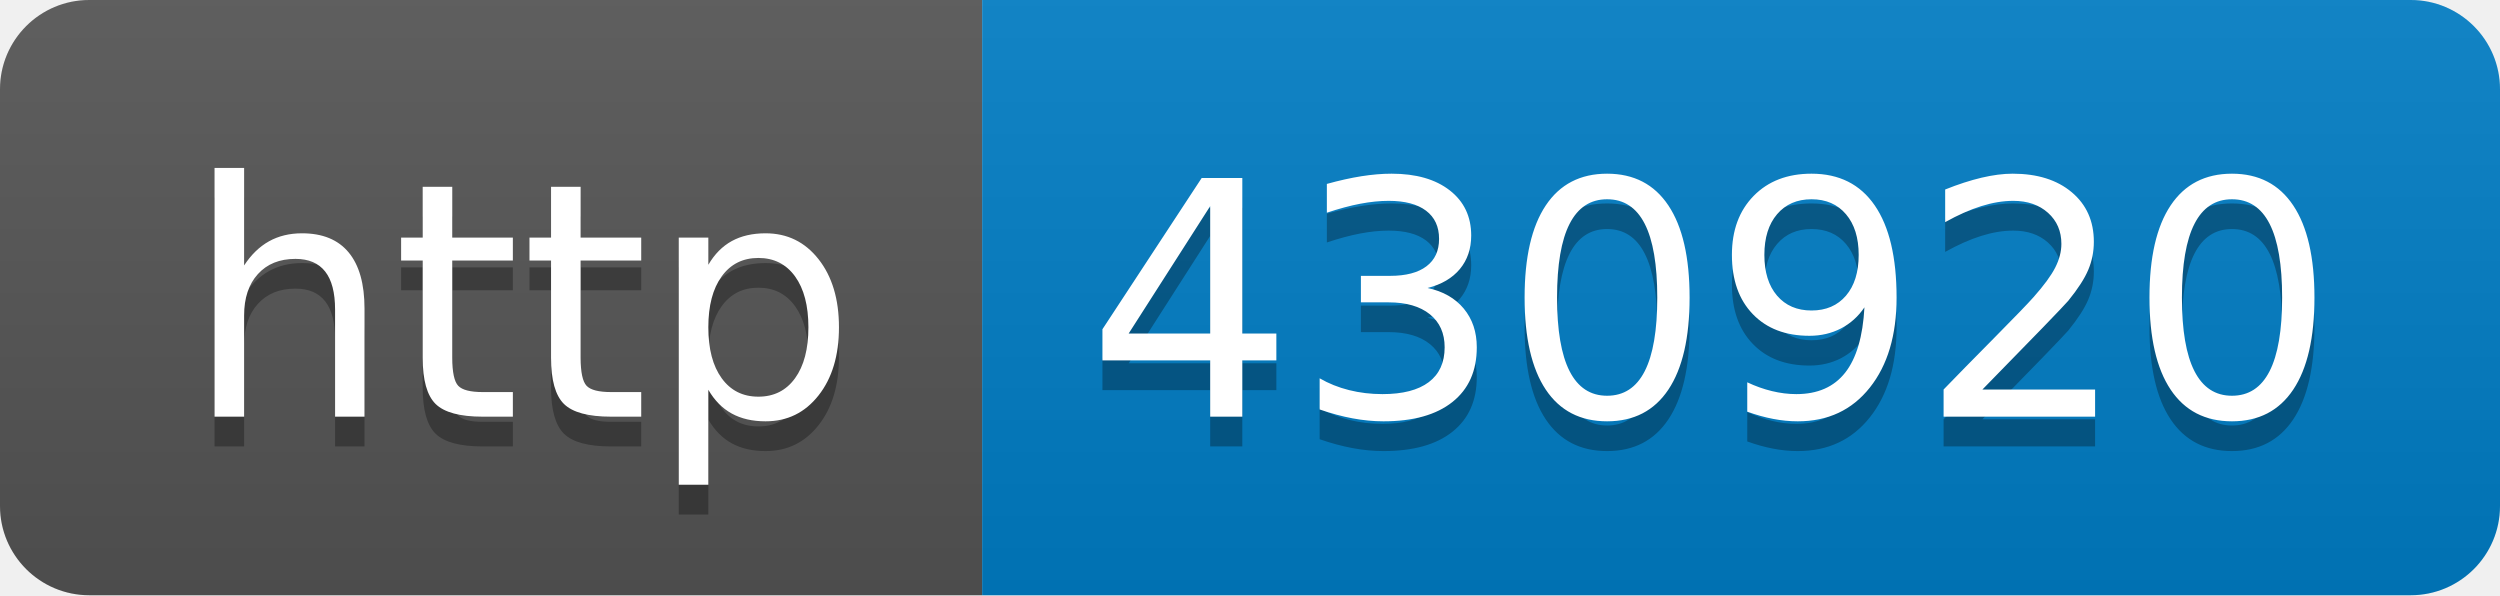
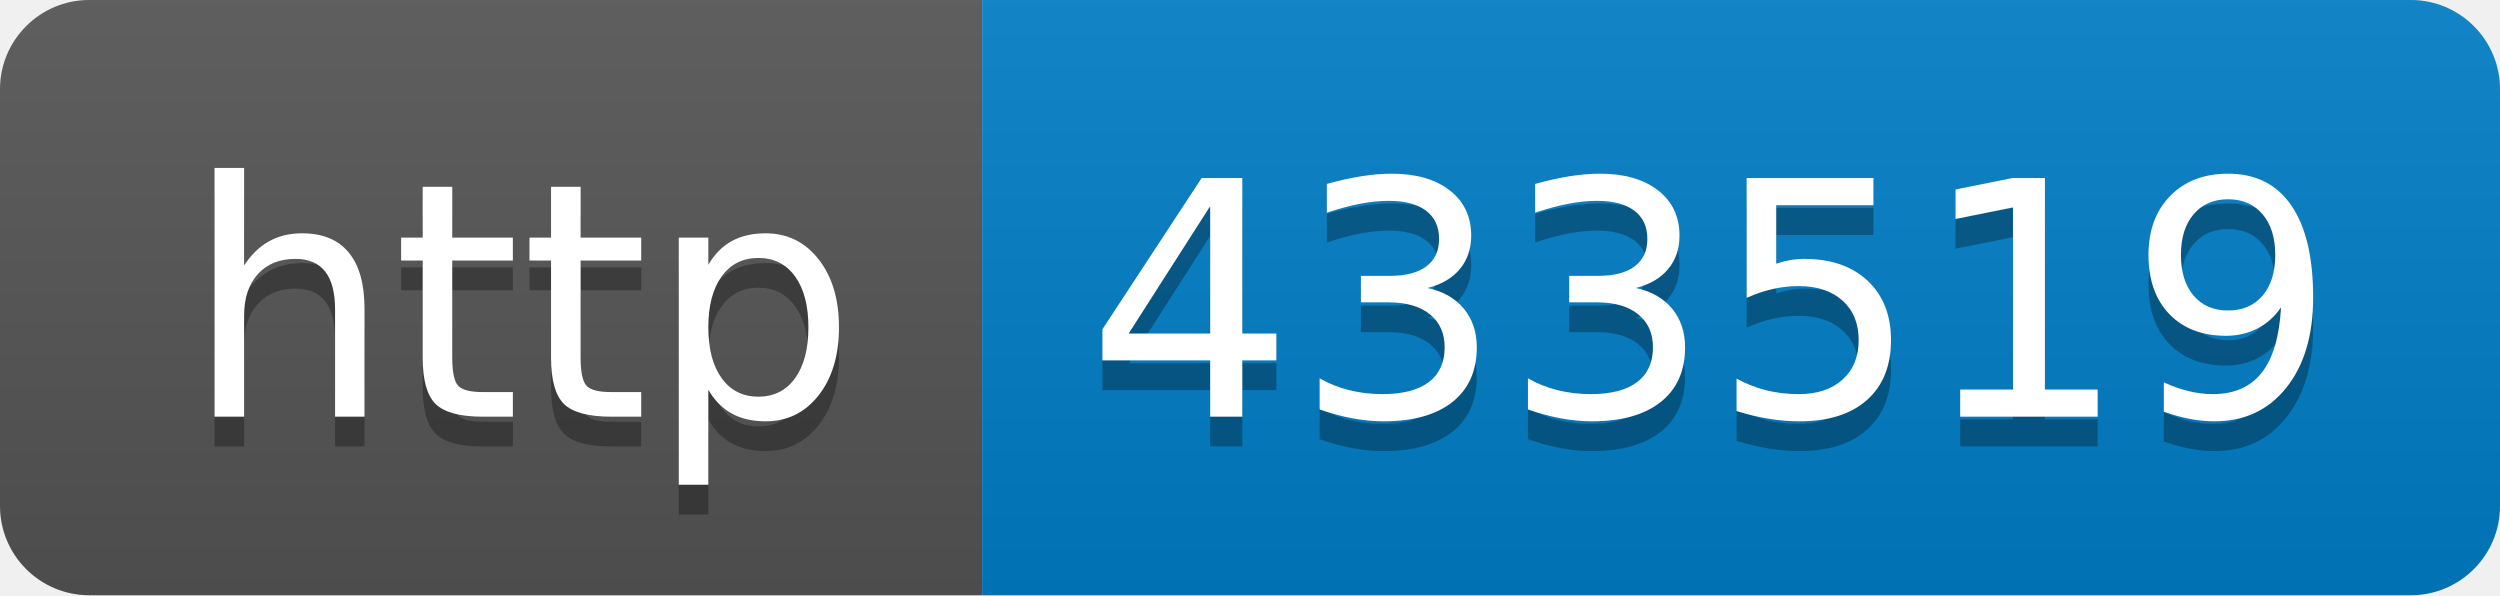
- <svg xmlns="http://www.w3.org/2000/svg" width="84" height="20" role="img" aria-label="http: 430920">
+ <svg xmlns="http://www.w3.org/2000/svg" width="84" height="20" role="img" aria-label="http: 433519">
  <linearGradient id="s" x2="0" y2="100%">
    <stop offset="0" stop-color="#bbb" stop-opacity=".1" />
    <stop offset="1" stop-opacity=".1" />
  </linearGradient>
  <clipPath id="r">
    <rect width="84" height="20" rx="3" fill="#fff" />
  </clipPath>
  <g clip-path="url(#r)">
    <rect width="33" height="20" fill="#555" />
    <rect x="33" width="51" height="20" fill="#007ec6" />
    <rect width="84" height="20" fill="url(#s)" />
  </g>
  <g fill="#fff" text-anchor="middle" font-family="Verdana,Geneva,DejaVu Sans,sans-serif" text-rendering="geometricPrecision" font-size="110">
    <text aria-hidden="true" x="175" y="150" fill="#010101" fill-opacity=".3" transform="scale(.1)" textLength="230">http</text>
    <text x="175" y="140" transform="scale(.1)" fill="#fff" textLength="230">http</text>
-     <text aria-hidden="true" x="575" y="150" fill="#010101" fill-opacity=".3" transform="scale(.1)" textLength="410">430920</text>
-     <text x="575" y="140" transform="scale(.1)" fill="#fff" textLength="410">430920</text>
+     <text aria-hidden="true" x="575" y="150" fill="#010101" fill-opacity=".3" transform="scale(.1)" textLength="410">433519</text>
+     <text x="575" y="140" transform="scale(.1)" fill="#fff" textLength="410">433519</text>
  </g>
</svg>
